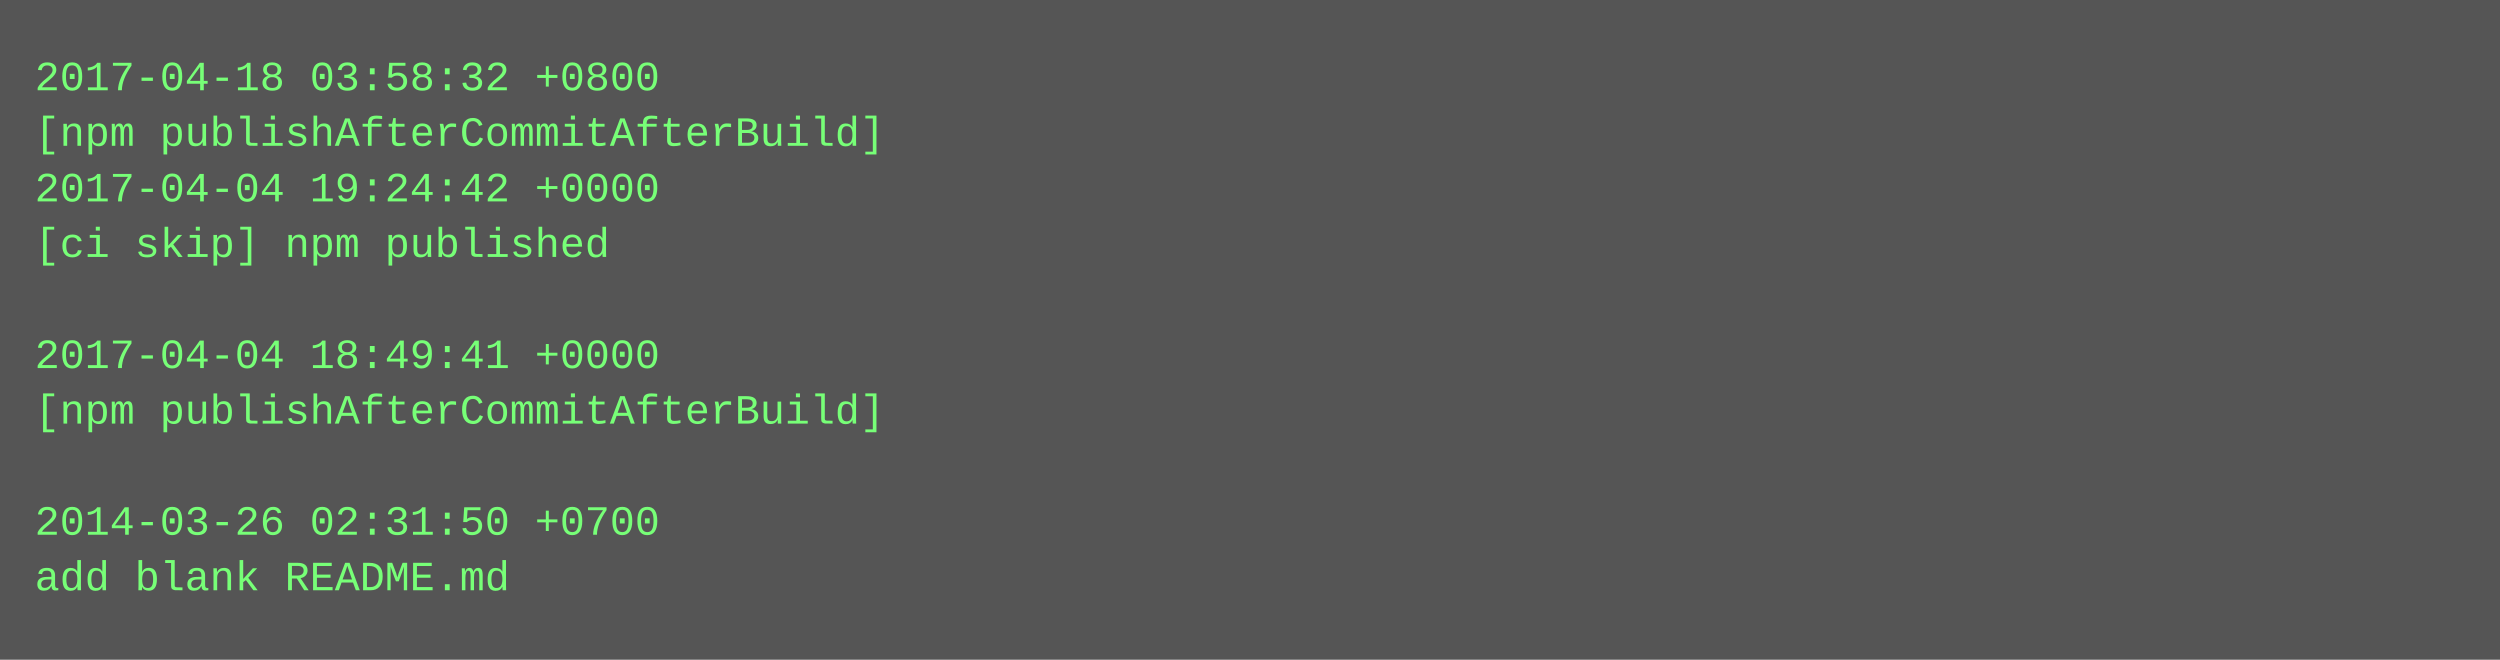
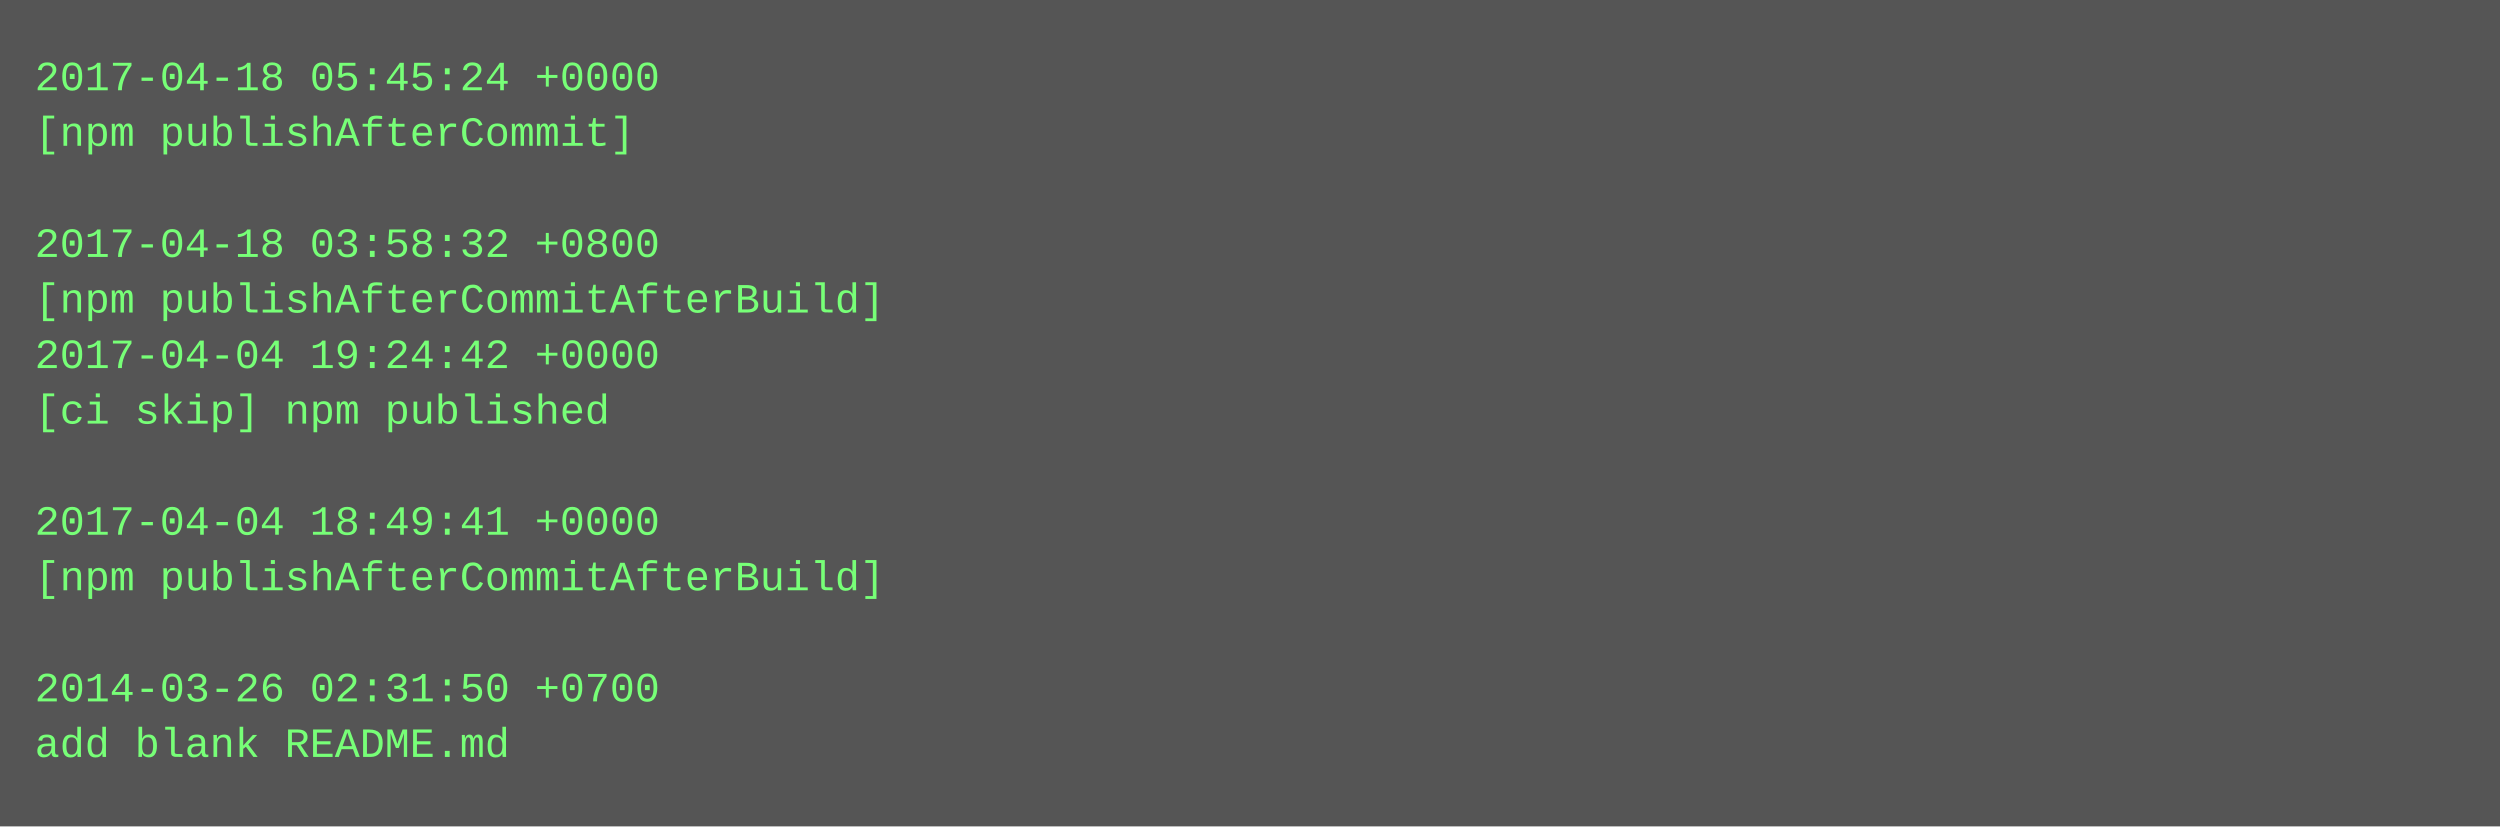
- <svg xmlns="http://www.w3.org/2000/svg" height="190" width="720">
-   <rect height="190" fill="#555" width="720" />
+ <svg xmlns="http://www.w3.org/2000/svg" height="238" width="720">
+   <rect height="238" fill="#555" width="720" />
  <text fill="#7f7" font-family="Courier New" font-size="12" xml:space="preserve">
-     <tspan x="10" y="26">2017-04-18 03:58:32 +0800</tspan>
-     <tspan x="10" y="42">[npm publishAfterCommitAfterBuild]</tspan>
-     <tspan x="10" y="58">2017-04-04 19:24:42 +0000</tspan>
-     <tspan x="10" y="74">[ci skip] npm published</tspan>
-     <tspan x="10" y="90" />
-     <tspan x="10" y="106">2017-04-04 18:49:41 +0000</tspan>
-     <tspan x="10" y="122">[npm publishAfterCommitAfterBuild]</tspan>
+     <tspan x="10" y="26">2017-04-18 05:45:24 +0000</tspan>
+     <tspan x="10" y="42">[npm publishAfterCommit]</tspan>
+     <tspan x="10" y="58" />
+     <tspan x="10" y="74">2017-04-18 03:58:32 +0800</tspan>
+     <tspan x="10" y="90">[npm publishAfterCommitAfterBuild]</tspan>
+     <tspan x="10" y="106">2017-04-04 19:24:42 +0000</tspan>
+     <tspan x="10" y="122">[ci skip] npm published</tspan>
    <tspan x="10" y="138" />
-     <tspan x="10" y="154">2014-03-26 02:31:50 +0700</tspan>
-     <tspan x="10" y="170">add blank README.md</tspan>
+     <tspan x="10" y="154">2017-04-04 18:49:41 +0000</tspan>
+     <tspan x="10" y="170">[npm publishAfterCommitAfterBuild]</tspan>
+     <tspan x="10" y="186" />
+     <tspan x="10" y="202">2014-03-26 02:31:50 +0700</tspan>
+     <tspan x="10" y="218">add blank README.md</tspan>
  </text>
</svg>
